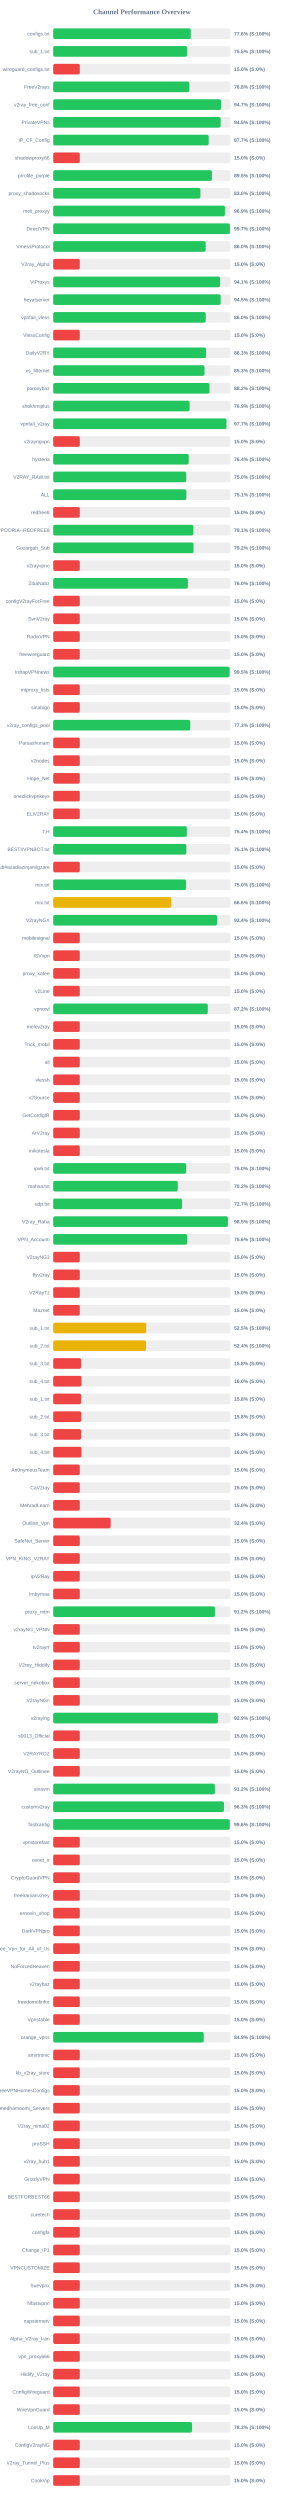
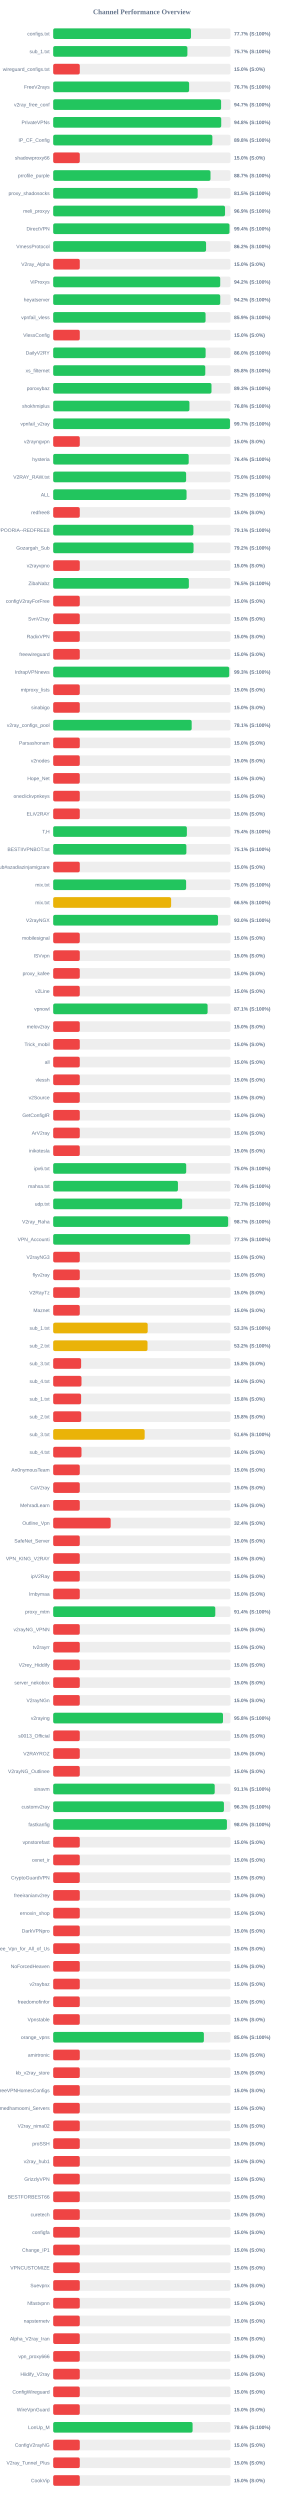
<svg xmlns="http://www.w3.org/2000/svg" width="800" height="7050" version="1.1">
  <style>
        .row { font: 14px Arial; fill: #64748b; }
        .score { font: bold 14px Arial; fill: #64748b; }
    </style>
  <text x="400" y="40" text-anchor="middle" font-size="20px" font-weight="bold" fill="#64748b">Channel Performance Overview</text>
  <rect x="150" y="80" width="500" height="30" fill="#eee" rx="5" />
-   <rect x="150" y="80" width="388.0" height="30" fill="#22c55e" rx="5" />
+   <rect x="150" y="80" width="388.6" height="30" fill="#22c55e" rx="5" />
  <text x="140" y="100" text-anchor="end" class="row">configs.txt</text>
-   <text x="660" y="100" text-anchor="start" class="score">77.6% (S:100%)</text>
+   <text x="660" y="100" text-anchor="start" class="score">77.7% (S:100%)</text>
  <rect x="150" y="130" width="500" height="30" fill="#eee" rx="5" />
-   <rect x="150" y="130" width="377.75" height="30" fill="#22c55e" rx="5" />
+   <rect x="150" y="130" width="378.45" height="30" fill="#22c55e" rx="5" />
  <text x="140" y="150" text-anchor="end" class="row">sub_1.txt</text>
-   <text x="660" y="150" text-anchor="start" class="score">75.5% (S:100%)</text>
+   <text x="660" y="150" text-anchor="start" class="score">75.7% (S:100%)</text>
  <rect x="150" y="180" width="500" height="30" fill="#eee" rx="5" />
  <rect x="150" y="180" width="75.0" height="30" fill="#ef4444" rx="5" />
  <text x="140" y="200" text-anchor="end" class="row">wireguard_configs.txt</text>
  <text x="660" y="200" text-anchor="start" class="score">15.0% (S:0%)</text>
  <rect x="150" y="230" width="500" height="30" fill="#eee" rx="5" />
-   <rect x="150" y="230" width="383.9" height="30" fill="#22c55e" rx="5" />
+   <rect x="150" y="230" width="383.3" height="30" fill="#22c55e" rx="5" />
  <text x="140" y="250" text-anchor="end" class="row">FreeV2rays</text>
-   <text x="660" y="250" text-anchor="start" class="score">76.8% (S:100%)</text>
+   <text x="660" y="250" text-anchor="start" class="score">76.7% (S:100%)</text>
  <rect x="150" y="280" width="500" height="30" fill="#eee" rx="5" />
  <rect x="150" y="280" width="473.5" height="30" fill="#22c55e" rx="5" />
  <text x="140" y="300" text-anchor="end" class="row">v2ray_free_conf</text>
  <text x="660" y="300" text-anchor="start" class="score">94.7% (S:100%)</text>
  <rect x="150" y="330" width="500" height="30" fill="#eee" rx="5" />
-   <rect x="150" y="330" width="472.25" height="30" fill="#22c55e" rx="5" />
+   <rect x="150" y="330" width="473.85" height="30" fill="#22c55e" rx="5" />
  <text x="140" y="350" text-anchor="end" class="row">PrivateVPNs</text>
-   <text x="660" y="350" text-anchor="start" class="score">94.5% (S:100%)</text>
+   <text x="660" y="350" text-anchor="start" class="score">94.8% (S:100%)</text>
  <rect x="150" y="380" width="500" height="30" fill="#eee" rx="5" />
-   <rect x="150" y="380" width="438.45" height="30" fill="#22c55e" rx="5" />
+   <rect x="150" y="380" width="448.85" height="30" fill="#22c55e" rx="5" />
  <text x="140" y="400" text-anchor="end" class="row">IP_CF_Config</text>
-   <text x="660" y="400" text-anchor="start" class="score">87.7% (S:100%)</text>
+   <text x="660" y="400" text-anchor="start" class="score">89.8% (S:100%)</text>
  <rect x="150" y="430" width="500" height="30" fill="#eee" rx="5" />
  <rect x="150" y="430" width="75.0" height="30" fill="#ef4444" rx="5" />
  <text x="140" y="450" text-anchor="end" class="row">shadowproxy66</text>
  <text x="660" y="450" text-anchor="start" class="score">15.0% (S:0%)</text>
  <rect x="150" y="480" width="500" height="30" fill="#eee" rx="5" />
-   <rect x="150" y="480" width="447.7" height="30" fill="#22c55e" rx="5" />
+   <rect x="150" y="480" width="443.6" height="30" fill="#22c55e" rx="5" />
  <text x="140" y="500" text-anchor="end" class="row">prrofile_purple</text>
-   <text x="660" y="500" text-anchor="start" class="score">89.5% (S:100%)</text>
+   <text x="660" y="500" text-anchor="start" class="score">88.7% (S:100%)</text>
  <rect x="150" y="530" width="500" height="30" fill="#eee" rx="5" />
-   <rect x="150" y="530" width="415.2" height="30" fill="#22c55e" rx="5" />
+   <rect x="150" y="530" width="407.45" height="30" fill="#22c55e" rx="5" />
  <text x="140" y="550" text-anchor="end" class="row">proxy_shadosocks</text>
-   <text x="660" y="550" text-anchor="start" class="score">83.0% (S:100%)</text>
+   <text x="660" y="550" text-anchor="start" class="score">81.5% (S:100%)</text>
  <rect x="150" y="580" width="500" height="30" fill="#eee" rx="5" />
-   <rect x="150" y="580" width="484.3" height="30" fill="#22c55e" rx="5" />
+   <rect x="150" y="580" width="484.6" height="30" fill="#22c55e" rx="5" />
  <text x="140" y="600" text-anchor="end" class="row">meli_proxyy</text>
  <text x="660" y="600" text-anchor="start" class="score">96.9% (S:100%)</text>
  <rect x="150" y="630" width="500" height="30" fill="#eee" rx="5" />
-   <rect x="150" y="630" width="498.45" height="30" fill="#22c55e" rx="5" />
+   <rect x="150" y="630" width="497.15" height="30" fill="#22c55e" rx="5" />
  <text x="140" y="650" text-anchor="end" class="row">DirectVPN</text>
-   <text x="660" y="650" text-anchor="start" class="score">99.7% (S:100%)</text>
+   <text x="660" y="650" text-anchor="start" class="score">99.4% (S:100%)</text>
  <rect x="150" y="680" width="500" height="30" fill="#eee" rx="5" />
-   <rect x="150" y="680" width="430.05" height="30" fill="#22c55e" rx="5" />
+   <rect x="150" y="680" width="431.1" height="30" fill="#22c55e" rx="5" />
  <text x="140" y="700" text-anchor="end" class="row">VmessProtocol</text>
-   <text x="660" y="700" text-anchor="start" class="score">86.0% (S:100%)</text>
+   <text x="660" y="700" text-anchor="start" class="score">86.2% (S:100%)</text>
  <rect x="150" y="730" width="500" height="30" fill="#eee" rx="5" />
  <rect x="150" y="730" width="75.0" height="30" fill="#ef4444" rx="5" />
  <text x="140" y="750" text-anchor="end" class="row">V2ray_Alpha</text>
  <text x="660" y="750" text-anchor="start" class="score">15.0% (S:0%)</text>
  <rect x="150" y="780" width="500" height="30" fill="#eee" rx="5" />
-   <rect x="150" y="780" width="470.7" height="30" fill="#22c55e" rx="5" />
+   <rect x="150" y="780" width="471.0" height="30" fill="#22c55e" rx="5" />
  <text x="140" y="800" text-anchor="end" class="row">ViProxys</text>
-   <text x="660" y="800" text-anchor="start" class="score">94.1% (S:100%)</text>
+   <text x="660" y="800" text-anchor="start" class="score">94.2% (S:100%)</text>
  <rect x="150" y="830" width="500" height="30" fill="#eee" rx="5" />
-   <rect x="150" y="830" width="472.25" height="30" fill="#22c55e" rx="5" />
+   <rect x="150" y="830" width="471.05" height="30" fill="#22c55e" rx="5" />
  <text x="140" y="850" text-anchor="end" class="row">heyatserver</text>
-   <text x="660" y="850" text-anchor="start" class="score">94.5% (S:100%)</text>
+   <text x="660" y="850" text-anchor="start" class="score">94.2% (S:100%)</text>
  <rect x="150" y="880" width="500" height="30" fill="#eee" rx="5" />
-   <rect x="150" y="880" width="430.15" height="30" fill="#22c55e" rx="5" />
+   <rect x="150" y="880" width="429.7" height="30" fill="#22c55e" rx="5" />
  <text x="140" y="900" text-anchor="end" class="row">vpnfail_vless</text>
-   <text x="660" y="900" text-anchor="start" class="score">86.0% (S:100%)</text>
+   <text x="660" y="900" text-anchor="start" class="score">85.9% (S:100%)</text>
  <rect x="150" y="930" width="500" height="30" fill="#eee" rx="5" />
  <rect x="150" y="930" width="75.0" height="30" fill="#ef4444" rx="5" />
  <text x="140" y="950" text-anchor="end" class="row">VlessConfig</text>
  <text x="660" y="950" text-anchor="start" class="score">15.0% (S:0%)</text>
  <rect x="150" y="980" width="500" height="30" fill="#eee" rx="5" />
-   <rect x="150" y="980" width="431.3" height="30" fill="#22c55e" rx="5" />
+   <rect x="150" y="980" width="429.85" height="30" fill="#22c55e" rx="5" />
  <text x="140" y="1000" text-anchor="end" class="row">DailyV2RY</text>
-   <text x="660" y="1000" text-anchor="start" class="score">86.3% (S:100%)</text>
+   <text x="660" y="1000" text-anchor="start" class="score">86.0% (S:100%)</text>
  <rect x="150" y="1030" width="500" height="30" fill="#eee" rx="5" />
-   <rect x="150" y="1030" width="426.7" height="30" fill="#22c55e" rx="5" />
+   <rect x="150" y="1030" width="428.9" height="30" fill="#22c55e" rx="5" />
  <text x="140" y="1050" text-anchor="end" class="row">xs_filternet</text>
-   <text x="660" y="1050" text-anchor="start" class="score">85.3% (S:100%)</text>
+   <text x="660" y="1050" text-anchor="start" class="score">85.8% (S:100%)</text>
  <rect x="150" y="1080" width="500" height="30" fill="#eee" rx="5" />
-   <rect x="150" y="1080" width="440.75" height="30" fill="#22c55e" rx="5" />
+   <rect x="150" y="1080" width="446.4" height="30" fill="#22c55e" rx="5" />
  <text x="140" y="1100" text-anchor="end" class="row">poroxybaz</text>
-   <text x="660" y="1100" text-anchor="start" class="score">88.2% (S:100%)</text>
+   <text x="660" y="1100" text-anchor="start" class="score">89.3% (S:100%)</text>
  <rect x="150" y="1130" width="500" height="30" fill="#eee" rx="5" />
-   <rect x="150" y="1130" width="384.7" height="30" fill="#22c55e" rx="5" />
+   <rect x="150" y="1130" width="384.2" height="30" fill="#22c55e" rx="5" />
  <text x="140" y="1150" text-anchor="end" class="row">shokhmiplus</text>
-   <text x="660" y="1150" text-anchor="start" class="score">76.9% (S:100%)</text>
+   <text x="660" y="1150" text-anchor="start" class="score">76.8% (S:100%)</text>
  <rect x="150" y="1180" width="500" height="30" fill="#eee" rx="5" />
-   <rect x="150" y="1180" width="488.65" height="30" fill="#22c55e" rx="5" />
+   <rect x="150" y="1180" width="498.5" height="30" fill="#22c55e" rx="5" />
  <text x="140" y="1200" text-anchor="end" class="row">vpnfail_v2ray</text>
-   <text x="660" y="1200" text-anchor="start" class="score">97.7% (S:100%)</text>
+   <text x="660" y="1200" text-anchor="start" class="score">99.7% (S:100%)</text>
  <rect x="150" y="1230" width="500" height="30" fill="#eee" rx="5" />
  <rect x="150" y="1230" width="75.0" height="30" fill="#ef4444" rx="5" />
  <text x="140" y="1250" text-anchor="end" class="row">v2rayngvpn</text>
  <text x="660" y="1250" text-anchor="start" class="score">15.0% (S:0%)</text>
  <rect x="150" y="1280" width="500" height="30" fill="#eee" rx="5" />
  <rect x="150" y="1280" width="382.15" height="30" fill="#22c55e" rx="5" />
  <text x="140" y="1300" text-anchor="end" class="row">hysteria</text>
  <text x="660" y="1300" text-anchor="start" class="score">76.4% (S:100%)</text>
  <rect x="150" y="1330" width="500" height="30" fill="#eee" rx="5" />
-   <rect x="150" y="1330" width="375.2" height="30" fill="#22c55e" rx="5" />
+   <rect x="150" y="1330" width="374.85" height="30" fill="#22c55e" rx="5" />
  <text x="140" y="1350" text-anchor="end" class="row">V2RAY_RAW.txt</text>
  <text x="660" y="1350" text-anchor="start" class="score">75.0% (S:100%)</text>
  <rect x="150" y="1380" width="500" height="30" fill="#eee" rx="5" />
-   <rect x="150" y="1380" width="375.6" height="30" fill="#22c55e" rx="5" />
+   <rect x="150" y="1380" width="376.1" height="30" fill="#22c55e" rx="5" />
  <text x="140" y="1400" text-anchor="end" class="row">ALL</text>
-   <text x="660" y="1400" text-anchor="start" class="score">75.1% (S:100%)</text>
+   <text x="660" y="1400" text-anchor="start" class="score">75.2% (S:100%)</text>
  <rect x="150" y="1430" width="500" height="30" fill="#eee" rx="5" />
  <rect x="150" y="1430" width="75.0" height="30" fill="#ef4444" rx="5" />
  <text x="140" y="1450" text-anchor="end" class="row">redfree8</text>
  <text x="660" y="1450" text-anchor="start" class="score">15.0% (S:0%)</text>
  <rect x="150" y="1480" width="500" height="30" fill="#eee" rx="5" />
-   <rect x="150" y="1480" width="395.35" height="30" fill="#22c55e" rx="5" />
+   <rect x="150" y="1480" width="395.4" height="30" fill="#22c55e" rx="5" />
  <text x="140" y="1500" text-anchor="end" class="row">POORIA--REDFREE8.txt#POORIA--REDFREE8</text>
  <text x="660" y="1500" text-anchor="start" class="score">79.1% (S:100%)</text>
  <rect x="150" y="1530" width="500" height="30" fill="#eee" rx="5" />
-   <rect x="150" y="1530" width="395.75" height="30" fill="#22c55e" rx="5" />
+   <rect x="150" y="1530" width="395.8" height="30" fill="#22c55e" rx="5" />
  <text x="140" y="1550" text-anchor="end" class="row">Gozargah_Sub</text>
  <text x="660" y="1550" text-anchor="start" class="score">79.2% (S:100%)</text>
  <rect x="150" y="1580" width="500" height="30" fill="#eee" rx="5" />
  <rect x="150" y="1580" width="75.0" height="30" fill="#ef4444" rx="5" />
  <text x="140" y="1600" text-anchor="end" class="row">v2rayvpno</text>
  <text x="660" y="1600" text-anchor="start" class="score">15.0% (S:0%)</text>
  <rect x="150" y="1630" width="500" height="30" fill="#eee" rx="5" />
-   <rect x="150" y="1630" width="379.9" height="30" fill="#22c55e" rx="5" />
+   <rect x="150" y="1630" width="382.6" height="30" fill="#22c55e" rx="5" />
  <text x="140" y="1650" text-anchor="end" class="row">ZibaNabz</text>
-   <text x="660" y="1650" text-anchor="start" class="score">76.0% (S:100%)</text>
+   <text x="660" y="1650" text-anchor="start" class="score">76.5% (S:100%)</text>
  <rect x="150" y="1680" width="500" height="30" fill="#eee" rx="5" />
  <rect x="150" y="1680" width="75.0" height="30" fill="#ef4444" rx="5" />
  <text x="140" y="1700" text-anchor="end" class="row">configV2rayForFree</text>
  <text x="660" y="1700" text-anchor="start" class="score">15.0% (S:0%)</text>
  <rect x="150" y="1730" width="500" height="30" fill="#eee" rx="5" />
  <rect x="150" y="1730" width="75.0" height="30" fill="#ef4444" rx="5" />
  <text x="140" y="1750" text-anchor="end" class="row">SvnV2ray</text>
  <text x="660" y="1750" text-anchor="start" class="score">15.0% (S:0%)</text>
  <rect x="150" y="1780" width="500" height="30" fill="#eee" rx="5" />
  <rect x="150" y="1780" width="75.0" height="30" fill="#ef4444" rx="5" />
  <text x="140" y="1800" text-anchor="end" class="row">RadixVPN</text>
  <text x="660" y="1800" text-anchor="start" class="score">15.0% (S:0%)</text>
  <rect x="150" y="1830" width="500" height="30" fill="#eee" rx="5" />
  <rect x="150" y="1830" width="75.0" height="30" fill="#ef4444" rx="5" />
  <text x="140" y="1850" text-anchor="end" class="row">freewireguard</text>
  <text x="660" y="1850" text-anchor="start" class="score">15.0% (S:0%)</text>
  <rect x="150" y="1880" width="500" height="30" fill="#eee" rx="5" />
-   <rect x="150" y="1880" width="497.5" height="30" fill="#22c55e" rx="5" />
+   <rect x="150" y="1880" width="496.35" height="30" fill="#22c55e" rx="5" />
  <text x="140" y="1900" text-anchor="end" class="row">IrdrapVPNnews</text>
-   <text x="660" y="1900" text-anchor="start" class="score">99.5% (S:100%)</text>
+   <text x="660" y="1900" text-anchor="start" class="score">99.3% (S:100%)</text>
  <rect x="150" y="1930" width="500" height="30" fill="#eee" rx="5" />
  <rect x="150" y="1930" width="75.0" height="30" fill="#ef4444" rx="5" />
  <text x="140" y="1950" text-anchor="end" class="row">mtproxy_lists</text>
  <text x="660" y="1950" text-anchor="start" class="score">15.0% (S:0%)</text>
  <rect x="150" y="1980" width="500" height="30" fill="#eee" rx="5" />
  <rect x="150" y="1980" width="75.0" height="30" fill="#ef4444" rx="5" />
  <text x="140" y="2000" text-anchor="end" class="row">sinabigo</text>
  <text x="660" y="2000" text-anchor="start" class="score">15.0% (S:0%)</text>
  <rect x="150" y="2030" width="500" height="30" fill="#eee" rx="5" />
-   <rect x="150" y="2030" width="386.5" height="30" fill="#22c55e" rx="5" />
+   <rect x="150" y="2030" width="390.55" height="30" fill="#22c55e" rx="5" />
  <text x="140" y="2050" text-anchor="end" class="row">v2ray_configs_pool</text>
-   <text x="660" y="2050" text-anchor="start" class="score">77.3% (S:100%)</text>
+   <text x="660" y="2050" text-anchor="start" class="score">78.1% (S:100%)</text>
  <rect x="150" y="2080" width="500" height="30" fill="#eee" rx="5" />
  <rect x="150" y="2080" width="75.0" height="30" fill="#ef4444" rx="5" />
  <text x="140" y="2100" text-anchor="end" class="row">Parsashonam</text>
  <text x="660" y="2100" text-anchor="start" class="score">15.0% (S:0%)</text>
  <rect x="150" y="2130" width="500" height="30" fill="#eee" rx="5" />
  <rect x="150" y="2130" width="75.0" height="30" fill="#ef4444" rx="5" />
  <text x="140" y="2150" text-anchor="end" class="row">v2nodes</text>
  <text x="660" y="2150" text-anchor="start" class="score">15.0% (S:0%)</text>
  <rect x="150" y="2180" width="500" height="30" fill="#eee" rx="5" />
  <rect x="150" y="2180" width="75.0" height="30" fill="#ef4444" rx="5" />
  <text x="140" y="2200" text-anchor="end" class="row">Hope_Net</text>
  <text x="660" y="2200" text-anchor="start" class="score">15.0% (S:0%)</text>
  <rect x="150" y="2230" width="500" height="30" fill="#eee" rx="5" />
  <rect x="150" y="2230" width="75.0" height="30" fill="#ef4444" rx="5" />
  <text x="140" y="2250" text-anchor="end" class="row">oneclickvpnkeys</text>
  <text x="660" y="2250" text-anchor="start" class="score">15.0% (S:0%)</text>
  <rect x="150" y="2280" width="500" height="30" fill="#eee" rx="5" />
  <rect x="150" y="2280" width="75.0" height="30" fill="#ef4444" rx="5" />
  <text x="140" y="2300" text-anchor="end" class="row">ELiV2RAY</text>
  <text x="660" y="2300" text-anchor="start" class="score">15.0% (S:0%)</text>
  <rect x="150" y="2330" width="500" height="30" fill="#eee" rx="5" />
-   <rect x="150" y="2330" width="376.9" height="30" fill="#22c55e" rx="5" />
+   <rect x="150" y="2330" width="377.0" height="30" fill="#22c55e" rx="5" />
  <text x="140" y="2350" text-anchor="end" class="row">T,H</text>
  <text x="660" y="2350" text-anchor="start" class="score">75.4% (S:100%)</text>
  <rect x="150" y="2380" width="500" height="30" fill="#eee" rx="5" />
-   <rect x="150" y="2380" width="375.5" height="30" fill="#22c55e" rx="5" />
+   <rect x="150" y="2380" width="375.6" height="30" fill="#22c55e" rx="5" />
  <text x="140" y="2400" text-anchor="end" class="row">BESTIIVPNBOT.txt</text>
  <text x="660" y="2400" text-anchor="start" class="score">75.1% (S:100%)</text>
  <rect x="150" y="2430" width="500" height="30" fill="#eee" rx="5" />
  <rect x="150" y="2430" width="75.0" height="30" fill="#ef4444" rx="5" />
  <text x="140" y="2450" text-anchor="end" class="row">Sub#azadiazinjamigzare</text>
  <text x="660" y="2450" text-anchor="start" class="score">15.0% (S:0%)</text>
  <rect x="150" y="2480" width="500" height="30" fill="#eee" rx="5" />
-   <rect x="150" y="2480" width="374.75" height="30" fill="#22c55e" rx="5" />
+   <rect x="150" y="2480" width="374.85" height="30" fill="#22c55e" rx="5" />
  <text x="140" y="2500" text-anchor="end" class="row">mix.txt</text>
  <text x="660" y="2500" text-anchor="start" class="score">75.0% (S:100%)</text>
  <rect x="150" y="2530" width="500" height="30" fill="#eee" rx="5" />
-   <rect x="150" y="2530" width="333.2" height="30" fill="#eab308" rx="5" />
+   <rect x="150" y="2530" width="332.55" height="30" fill="#eab308" rx="5" />
  <text x="140" y="2550" text-anchor="end" class="row">mix.txt</text>
-   <text x="660" y="2550" text-anchor="start" class="score">66.6% (S:100%)</text>
+   <text x="660" y="2550" text-anchor="start" class="score">66.5% (S:100%)</text>
  <rect x="150" y="2580" width="500" height="30" fill="#eee" rx="5" />
-   <rect x="150" y="2580" width="462.2" height="30" fill="#22c55e" rx="5" />
+   <rect x="150" y="2580" width="464.85" height="30" fill="#22c55e" rx="5" />
  <text x="140" y="2600" text-anchor="end" class="row">V2rayNGX</text>
-   <text x="660" y="2600" text-anchor="start" class="score">92.4% (S:100%)</text>
+   <text x="660" y="2600" text-anchor="start" class="score">93.0% (S:100%)</text>
  <rect x="150" y="2630" width="500" height="30" fill="#eee" rx="5" />
  <rect x="150" y="2630" width="75.0" height="30" fill="#ef4444" rx="5" />
  <text x="140" y="2650" text-anchor="end" class="row">mobilesignal</text>
  <text x="660" y="2650" text-anchor="start" class="score">15.0% (S:0%)</text>
  <rect x="150" y="2680" width="500" height="30" fill="#eee" rx="5" />
  <rect x="150" y="2680" width="75.0" height="30" fill="#ef4444" rx="5" />
  <text x="140" y="2700" text-anchor="end" class="row">ISVvpn</text>
  <text x="660" y="2700" text-anchor="start" class="score">15.0% (S:0%)</text>
  <rect x="150" y="2730" width="500" height="30" fill="#eee" rx="5" />
  <rect x="150" y="2730" width="75.0" height="30" fill="#ef4444" rx="5" />
  <text x="140" y="2750" text-anchor="end" class="row">proxy_kafee</text>
  <text x="660" y="2750" text-anchor="start" class="score">15.0% (S:0%)</text>
  <rect x="150" y="2780" width="500" height="30" fill="#eee" rx="5" />
  <rect x="150" y="2780" width="75.0" height="30" fill="#ef4444" rx="5" />
  <text x="140" y="2800" text-anchor="end" class="row">v2Line</text>
  <text x="660" y="2800" text-anchor="start" class="score">15.0% (S:0%)</text>
  <rect x="150" y="2830" width="500" height="30" fill="#eee" rx="5" />
-   <rect x="150" y="2830" width="435.95" height="30" fill="#22c55e" rx="5" />
+   <rect x="150" y="2830" width="435.45" height="30" fill="#22c55e" rx="5" />
  <text x="140" y="2850" text-anchor="end" class="row">vpnowl</text>
-   <text x="660" y="2850" text-anchor="start" class="score">87.2% (S:100%)</text>
+   <text x="660" y="2850" text-anchor="start" class="score">87.1% (S:100%)</text>
  <rect x="150" y="2880" width="500" height="30" fill="#eee" rx="5" />
  <rect x="150" y="2880" width="75.0" height="30" fill="#ef4444" rx="5" />
  <text x="140" y="2900" text-anchor="end" class="row">melov2ray</text>
  <text x="660" y="2900" text-anchor="start" class="score">15.0% (S:0%)</text>
  <rect x="150" y="2930" width="500" height="30" fill="#eee" rx="5" />
  <rect x="150" y="2930" width="75.0" height="30" fill="#ef4444" rx="5" />
  <text x="140" y="2950" text-anchor="end" class="row">Trick_mobil</text>
  <text x="660" y="2950" text-anchor="start" class="score">15.0% (S:0%)</text>
  <rect x="150" y="2980" width="500" height="30" fill="#eee" rx="5" />
  <rect x="150" y="2980" width="75.0" height="30" fill="#ef4444" rx="5" />
  <text x="140" y="3000" text-anchor="end" class="row">all</text>
  <text x="660" y="3000" text-anchor="start" class="score">15.0% (S:0%)</text>
  <rect x="150" y="3030" width="500" height="30" fill="#eee" rx="5" />
  <rect x="150" y="3030" width="75.0" height="30" fill="#ef4444" rx="5" />
  <text x="140" y="3050" text-anchor="end" class="row">vlessh</text>
  <text x="660" y="3050" text-anchor="start" class="score">15.0% (S:0%)</text>
  <rect x="150" y="3080" width="500" height="30" fill="#eee" rx="5" />
  <rect x="150" y="3080" width="75.0" height="30" fill="#ef4444" rx="5" />
  <text x="140" y="3100" text-anchor="end" class="row">v2Source</text>
  <text x="660" y="3100" text-anchor="start" class="score">15.0% (S:0%)</text>
  <rect x="150" y="3130" width="500" height="30" fill="#eee" rx="5" />
  <rect x="150" y="3130" width="75.0" height="30" fill="#ef4444" rx="5" />
  <text x="140" y="3150" text-anchor="end" class="row">GetConfigIR</text>
  <text x="660" y="3150" text-anchor="start" class="score">15.0% (S:0%)</text>
  <rect x="150" y="3180" width="500" height="30" fill="#eee" rx="5" />
  <rect x="150" y="3180" width="75.0" height="30" fill="#ef4444" rx="5" />
  <text x="140" y="3200" text-anchor="end" class="row">ArV2ray</text>
  <text x="660" y="3200" text-anchor="start" class="score">15.0% (S:0%)</text>
  <rect x="150" y="3230" width="500" height="30" fill="#eee" rx="5" />
  <rect x="150" y="3230" width="75.0" height="30" fill="#ef4444" rx="5" />
  <text x="140" y="3250" text-anchor="end" class="row">inikotesla</text>
  <text x="660" y="3250" text-anchor="start" class="score">15.0% (S:0%)</text>
  <rect x="150" y="3280" width="500" height="30" fill="#eee" rx="5" />
-   <rect x="150" y="3280" width="375.15" height="30" fill="#22c55e" rx="5" />
+   <rect x="150" y="3280" width="375.1" height="30" fill="#22c55e" rx="5" />
  <text x="140" y="3300" text-anchor="end" class="row">ipv6.txt</text>
  <text x="660" y="3300" text-anchor="start" class="score">75.0% (S:100%)</text>
  <rect x="150" y="3330" width="500" height="30" fill="#eee" rx="5" />
-   <rect x="150" y="3330" width="351.25" height="30" fill="#22c55e" rx="5" />
+   <rect x="150" y="3330" width="351.8" height="30" fill="#22c55e" rx="5" />
  <text x="140" y="3350" text-anchor="end" class="row">mahsa.txt</text>
-   <text x="660" y="3350" text-anchor="start" class="score">70.2% (S:100%)</text>
+   <text x="660" y="3350" text-anchor="start" class="score">70.4% (S:100%)</text>
  <rect x="150" y="3380" width="500" height="30" fill="#eee" rx="5" />
-   <rect x="150" y="3380" width="363.5" height="30" fill="#22c55e" rx="5" />
+   <rect x="150" y="3380" width="363.65" height="30" fill="#22c55e" rx="5" />
  <text x="140" y="3400" text-anchor="end" class="row">udp.txt</text>
  <text x="660" y="3400" text-anchor="start" class="score">72.7% (S:100%)</text>
  <rect x="150" y="3430" width="500" height="30" fill="#eee" rx="5" />
-   <rect x="150" y="3430" width="492.7" height="30" fill="#22c55e" rx="5" />
+   <rect x="150" y="3430" width="493.4" height="30" fill="#22c55e" rx="5" />
  <text x="140" y="3450" text-anchor="end" class="row">V2ray_Raha</text>
-   <text x="660" y="3450" text-anchor="start" class="score">98.5% (S:100%)</text>
+   <text x="660" y="3450" text-anchor="start" class="score">98.7% (S:100%)</text>
  <rect x="150" y="3480" width="500" height="30" fill="#eee" rx="5" />
-   <rect x="150" y="3480" width="377.85" height="30" fill="#22c55e" rx="5" />
+   <rect x="150" y="3480" width="386.3" height="30" fill="#22c55e" rx="5" />
  <text x="140" y="3500" text-anchor="end" class="row">VPN_Accounti</text>
-   <text x="660" y="3500" text-anchor="start" class="score">75.6% (S:100%)</text>
+   <text x="660" y="3500" text-anchor="start" class="score">77.3% (S:100%)</text>
  <rect x="150" y="3530" width="500" height="30" fill="#eee" rx="5" />
  <rect x="150" y="3530" width="75.0" height="30" fill="#ef4444" rx="5" />
  <text x="140" y="3550" text-anchor="end" class="row">V2rayNG3</text>
  <text x="660" y="3550" text-anchor="start" class="score">15.0% (S:0%)</text>
  <rect x="150" y="3580" width="500" height="30" fill="#eee" rx="5" />
  <rect x="150" y="3580" width="75.0" height="30" fill="#ef4444" rx="5" />
  <text x="140" y="3600" text-anchor="end" class="row">flyv2ray</text>
  <text x="660" y="3600" text-anchor="start" class="score">15.0% (S:0%)</text>
  <rect x="150" y="3630" width="500" height="30" fill="#eee" rx="5" />
  <rect x="150" y="3630" width="75.0" height="30" fill="#ef4444" rx="5" />
  <text x="140" y="3650" text-anchor="end" class="row">V2RayTz</text>
  <text x="660" y="3650" text-anchor="start" class="score">15.0% (S:0%)</text>
  <rect x="150" y="3680" width="500" height="30" fill="#eee" rx="5" />
  <rect x="150" y="3680" width="75.0" height="30" fill="#ef4444" rx="5" />
  <text x="140" y="3700" text-anchor="end" class="row">Maznet</text>
  <text x="660" y="3700" text-anchor="start" class="score">15.0% (S:0%)</text>
  <rect x="150" y="3730" width="500" height="30" fill="#eee" rx="5" />
-   <rect x="150" y="3730" width="262.45" height="30" fill="#eab308" rx="5" />
+   <rect x="150" y="3730" width="266.5" height="30" fill="#eab308" rx="5" />
  <text x="140" y="3750" text-anchor="end" class="row">sub_1.txt</text>
-   <text x="660" y="3750" text-anchor="start" class="score">52.5% (S:100%)</text>
+   <text x="660" y="3750" text-anchor="start" class="score">53.3% (S:100%)</text>
  <rect x="150" y="3780" width="500" height="30" fill="#eee" rx="5" />
-   <rect x="150" y="3780" width="261.85" height="30" fill="#eab308" rx="5" />
+   <rect x="150" y="3780" width="266.0" height="30" fill="#eab308" rx="5" />
  <text x="140" y="3800" text-anchor="end" class="row">sub_2.txt</text>
-   <text x="660" y="3800" text-anchor="start" class="score">52.4% (S:100%)</text>
+   <text x="660" y="3800" text-anchor="start" class="score">53.2% (S:100%)</text>
  <rect x="150" y="3830" width="500" height="30" fill="#eee" rx="5" />
  <rect x="150" y="3830" width="78.75" height="30" fill="#ef4444" rx="5" />
  <text x="140" y="3850" text-anchor="end" class="row">sub_3.txt</text>
  <text x="660" y="3850" text-anchor="start" class="score">15.8% (S:0%)</text>
  <rect x="150" y="3880" width="500" height="30" fill="#eee" rx="5" />
  <rect x="150" y="3880" width="79.8" height="30" fill="#ef4444" rx="5" />
  <text x="140" y="3900" text-anchor="end" class="row">sub_4.txt</text>
  <text x="660" y="3900" text-anchor="start" class="score">16.0% (S:0%)</text>
  <rect x="150" y="3930" width="500" height="30" fill="#eee" rx="5" />
  <rect x="150" y="3930" width="78.75" height="30" fill="#ef4444" rx="5" />
  <text x="140" y="3950" text-anchor="end" class="row">sub_1.txt</text>
  <text x="660" y="3950" text-anchor="start" class="score">15.8% (S:0%)</text>
  <rect x="150" y="3980" width="500" height="30" fill="#eee" rx="5" />
  <rect x="150" y="3980" width="79.05" height="30" fill="#ef4444" rx="5" />
  <text x="140" y="4000" text-anchor="end" class="row">sub_2.txt</text>
  <text x="660" y="4000" text-anchor="start" class="score">15.8% (S:0%)</text>
  <rect x="150" y="4030" width="500" height="30" fill="#eee" rx="5" />
-   <rect x="150" y="4030" width="78.75" height="30" fill="#ef4444" rx="5" />
+   <rect x="150" y="4030" width="257.95" height="30" fill="#eab308" rx="5" />
  <text x="140" y="4050" text-anchor="end" class="row">sub_3.txt</text>
-   <text x="660" y="4050" text-anchor="start" class="score">15.8% (S:0%)</text>
+   <text x="660" y="4050" text-anchor="start" class="score">51.6% (S:100%)</text>
  <rect x="150" y="4080" width="500" height="30" fill="#eee" rx="5" />
  <rect x="150" y="4080" width="79.8" height="30" fill="#ef4444" rx="5" />
  <text x="140" y="4100" text-anchor="end" class="row">sub_4.txt</text>
  <text x="660" y="4100" text-anchor="start" class="score">16.0% (S:0%)</text>
  <rect x="150" y="4130" width="500" height="30" fill="#eee" rx="5" />
  <rect x="150" y="4130" width="75.0" height="30" fill="#ef4444" rx="5" />
  <text x="140" y="4150" text-anchor="end" class="row">An0nymousTeam</text>
  <text x="660" y="4150" text-anchor="start" class="score">15.0% (S:0%)</text>
  <rect x="150" y="4180" width="500" height="30" fill="#eee" rx="5" />
  <rect x="150" y="4180" width="75.0" height="30" fill="#ef4444" rx="5" />
  <text x="140" y="4200" text-anchor="end" class="row">CaV2ray</text>
  <text x="660" y="4200" text-anchor="start" class="score">15.0% (S:0%)</text>
  <rect x="150" y="4230" width="500" height="30" fill="#eee" rx="5" />
  <rect x="150" y="4230" width="75.0" height="30" fill="#ef4444" rx="5" />
  <text x="140" y="4250" text-anchor="end" class="row">MehradLearn</text>
  <text x="660" y="4250" text-anchor="start" class="score">15.0% (S:0%)</text>
  <rect x="150" y="4280" width="500" height="30" fill="#eee" rx="5" />
  <rect x="150" y="4280" width="162.1" height="30" fill="#ef4444" rx="5" />
  <text x="140" y="4300" text-anchor="end" class="row">Outline_Vpn</text>
  <text x="660" y="4300" text-anchor="start" class="score">32.4% (S:0%)</text>
  <rect x="150" y="4330" width="500" height="30" fill="#eee" rx="5" />
  <rect x="150" y="4330" width="75.0" height="30" fill="#ef4444" rx="5" />
  <text x="140" y="4350" text-anchor="end" class="row">SafeNet_Server</text>
  <text x="660" y="4350" text-anchor="start" class="score">15.0% (S:0%)</text>
  <rect x="150" y="4380" width="500" height="30" fill="#eee" rx="5" />
  <rect x="150" y="4380" width="75.0" height="30" fill="#ef4444" rx="5" />
  <text x="140" y="4400" text-anchor="end" class="row">VPN_KING_V2RAY</text>
  <text x="660" y="4400" text-anchor="start" class="score">15.0% (S:0%)</text>
  <rect x="150" y="4430" width="500" height="30" fill="#eee" rx="5" />
  <rect x="150" y="4430" width="75.0" height="30" fill="#ef4444" rx="5" />
  <text x="140" y="4450" text-anchor="end" class="row">ipV2Ray</text>
  <text x="660" y="4450" text-anchor="start" class="score">15.0% (S:0%)</text>
  <rect x="150" y="4480" width="500" height="30" fill="#eee" rx="5" />
  <rect x="150" y="4480" width="75.0" height="30" fill="#ef4444" rx="5" />
  <text x="140" y="4500" text-anchor="end" class="row">lrnbymaa</text>
  <text x="660" y="4500" text-anchor="start" class="score">15.0% (S:0%)</text>
  <rect x="150" y="4530" width="500" height="30" fill="#eee" rx="5" />
-   <rect x="150" y="4530" width="456.1" height="30" fill="#22c55e" rx="5" />
+   <rect x="150" y="4530" width="457.1" height="30" fill="#22c55e" rx="5" />
  <text x="140" y="4550" text-anchor="end" class="row">proxy_mtm</text>
-   <text x="660" y="4550" text-anchor="start" class="score">91.2% (S:100%)</text>
+   <text x="660" y="4550" text-anchor="start" class="score">91.4% (S:100%)</text>
  <rect x="150" y="4580" width="500" height="30" fill="#eee" rx="5" />
  <rect x="150" y="4580" width="75.0" height="30" fill="#ef4444" rx="5" />
  <text x="140" y="4600" text-anchor="end" class="row">v2rayNG_VPNN</text>
  <text x="660" y="4600" text-anchor="start" class="score">15.0% (S:0%)</text>
  <rect x="150" y="4630" width="500" height="30" fill="#eee" rx="5" />
  <rect x="150" y="4630" width="75.0" height="30" fill="#ef4444" rx="5" />
  <text x="140" y="4650" text-anchor="end" class="row">tv2rayrr</text>
  <text x="660" y="4650" text-anchor="start" class="score">15.0% (S:0%)</text>
  <rect x="150" y="4680" width="500" height="30" fill="#eee" rx="5" />
  <rect x="150" y="4680" width="75.0" height="30" fill="#ef4444" rx="5" />
  <text x="140" y="4700" text-anchor="end" class="row">V2rey_Hiddify</text>
  <text x="660" y="4700" text-anchor="start" class="score">15.0% (S:0%)</text>
  <rect x="150" y="4730" width="500" height="30" fill="#eee" rx="5" />
  <rect x="150" y="4730" width="75.0" height="30" fill="#ef4444" rx="5" />
  <text x="140" y="4750" text-anchor="end" class="row">server_nekobox</text>
  <text x="660" y="4750" text-anchor="start" class="score">15.0% (S:0%)</text>
  <rect x="150" y="4780" width="500" height="30" fill="#eee" rx="5" />
  <rect x="150" y="4780" width="75.0" height="30" fill="#ef4444" rx="5" />
  <text x="140" y="4800" text-anchor="end" class="row">V2rayNGn</text>
  <text x="660" y="4800" text-anchor="start" class="score">15.0% (S:0%)</text>
  <rect x="150" y="4830" width="500" height="30" fill="#eee" rx="5" />
-   <rect x="150" y="4830" width="464.35" height="30" fill="#22c55e" rx="5" />
+   <rect x="150" y="4830" width="478.85" height="30" fill="#22c55e" rx="5" />
  <text x="140" y="4850" text-anchor="end" class="row">v2raying</text>
-   <text x="660" y="4850" text-anchor="start" class="score">92.9% (S:100%)</text>
+   <text x="660" y="4850" text-anchor="start" class="score">95.8% (S:100%)</text>
  <rect x="150" y="4880" width="500" height="30" fill="#eee" rx="5" />
  <rect x="150" y="4880" width="75.0" height="30" fill="#ef4444" rx="5" />
  <text x="140" y="4900" text-anchor="end" class="row">s0013_Official</text>
  <text x="660" y="4900" text-anchor="start" class="score">15.0% (S:0%)</text>
  <rect x="150" y="4930" width="500" height="30" fill="#eee" rx="5" />
  <rect x="150" y="4930" width="75.0" height="30" fill="#ef4444" rx="5" />
  <text x="140" y="4950" text-anchor="end" class="row">V2RAYROZ</text>
  <text x="660" y="4950" text-anchor="start" class="score">15.0% (S:0%)</text>
  <rect x="150" y="4980" width="500" height="30" fill="#eee" rx="5" />
  <rect x="150" y="4980" width="75.0" height="30" fill="#ef4444" rx="5" />
  <text x="140" y="5000" text-anchor="end" class="row">V2rayNG_Outlinee</text>
  <text x="660" y="5000" text-anchor="start" class="score">15.0% (S:0%)</text>
  <rect x="150" y="5030" width="500" height="30" fill="#eee" rx="5" />
-   <rect x="150" y="5030" width="455.95" height="30" fill="#22c55e" rx="5" />
+   <rect x="150" y="5030" width="455.5" height="30" fill="#22c55e" rx="5" />
  <text x="140" y="5050" text-anchor="end" class="row">sinavm</text>
-   <text x="660" y="5050" text-anchor="start" class="score">91.2% (S:100%)</text>
+   <text x="660" y="5050" text-anchor="start" class="score">91.1% (S:100%)</text>
  <rect x="150" y="5080" width="500" height="30" fill="#eee" rx="5" />
-   <rect x="150" y="5080" width="481.65" height="30" fill="#22c55e" rx="5" />
+   <rect x="150" y="5080" width="481.5" height="30" fill="#22c55e" rx="5" />
  <text x="140" y="5100" text-anchor="end" class="row">customv2ray</text>
  <text x="660" y="5100" text-anchor="start" class="score">96.3% (S:100%)</text>
  <rect x="150" y="5130" width="500" height="30" fill="#eee" rx="5" />
-   <rect x="150" y="5130" width="498.0" height="30" fill="#22c55e" rx="5" />
+   <rect x="150" y="5130" width="489.95" height="30" fill="#22c55e" rx="5" />
  <text x="140" y="5150" text-anchor="end" class="row">fastkanfig</text>
-   <text x="660" y="5150" text-anchor="start" class="score">99.6% (S:100%)</text>
+   <text x="660" y="5150" text-anchor="start" class="score">98.0% (S:100%)</text>
  <rect x="150" y="5180" width="500" height="30" fill="#eee" rx="5" />
  <rect x="150" y="5180" width="75.0" height="30" fill="#ef4444" rx="5" />
  <text x="140" y="5200" text-anchor="end" class="row">vpnstorefast</text>
  <text x="660" y="5200" text-anchor="start" class="score">15.0% (S:0%)</text>
  <rect x="150" y="5230" width="500" height="30" fill="#eee" rx="5" />
  <rect x="150" y="5230" width="75.0" height="30" fill="#ef4444" rx="5" />
  <text x="140" y="5250" text-anchor="end" class="row">oxnet_ir</text>
  <text x="660" y="5250" text-anchor="start" class="score">15.0% (S:0%)</text>
  <rect x="150" y="5280" width="500" height="30" fill="#eee" rx="5" />
  <rect x="150" y="5280" width="75.0" height="30" fill="#ef4444" rx="5" />
  <text x="140" y="5300" text-anchor="end" class="row">CryptoGuardVPN</text>
  <text x="660" y="5300" text-anchor="start" class="score">15.0% (S:0%)</text>
  <rect x="150" y="5330" width="500" height="30" fill="#eee" rx="5" />
  <rect x="150" y="5330" width="75.0" height="30" fill="#ef4444" rx="5" />
  <text x="140" y="5350" text-anchor="end" class="row">freeiranianv2rey</text>
  <text x="660" y="5350" text-anchor="start" class="score">15.0% (S:0%)</text>
  <rect x="150" y="5380" width="500" height="30" fill="#eee" rx="5" />
  <rect x="150" y="5380" width="75.0" height="30" fill="#ef4444" rx="5" />
  <text x="140" y="5400" text-anchor="end" class="row">ernoxin_shop</text>
  <text x="660" y="5400" text-anchor="start" class="score">15.0% (S:0%)</text>
  <rect x="150" y="5430" width="500" height="30" fill="#eee" rx="5" />
  <rect x="150" y="5430" width="75.0" height="30" fill="#ef4444" rx="5" />
  <text x="140" y="5450" text-anchor="end" class="row">DarkVPNpro</text>
  <text x="660" y="5450" text-anchor="start" class="score">15.0% (S:0%)</text>
  <rect x="150" y="5480" width="500" height="30" fill="#eee" rx="5" />
  <rect x="150" y="5480" width="75.0" height="30" fill="#ef4444" rx="5" />
  <text x="140" y="5500" text-anchor="end" class="row">Free_Vpn_for_All_of_Us</text>
  <text x="660" y="5500" text-anchor="start" class="score">15.0% (S:0%)</text>
  <rect x="150" y="5530" width="500" height="30" fill="#eee" rx="5" />
  <rect x="150" y="5530" width="75.0" height="30" fill="#ef4444" rx="5" />
  <text x="140" y="5550" text-anchor="end" class="row">NoForcedHeaven</text>
  <text x="660" y="5550" text-anchor="start" class="score">15.0% (S:0%)</text>
  <rect x="150" y="5580" width="500" height="30" fill="#eee" rx="5" />
  <rect x="150" y="5580" width="75.0" height="30" fill="#ef4444" rx="5" />
  <text x="140" y="5600" text-anchor="end" class="row">v2raybaz</text>
  <text x="660" y="5600" text-anchor="start" class="score">15.0% (S:0%)</text>
  <rect x="150" y="5630" width="500" height="30" fill="#eee" rx="5" />
  <rect x="150" y="5630" width="75.0" height="30" fill="#ef4444" rx="5" />
  <text x="140" y="5650" text-anchor="end" class="row">freedomofinfor</text>
  <text x="660" y="5650" text-anchor="start" class="score">15.0% (S:0%)</text>
  <rect x="150" y="5680" width="500" height="30" fill="#eee" rx="5" />
  <rect x="150" y="5680" width="75.0" height="30" fill="#ef4444" rx="5" />
  <text x="140" y="5700" text-anchor="end" class="row">Vpnstable</text>
  <text x="660" y="5700" text-anchor="start" class="score">15.0% (S:0%)</text>
  <rect x="150" y="5730" width="500" height="30" fill="#eee" rx="5" />
-   <rect x="150" y="5730" width="424.55" height="30" fill="#22c55e" rx="5" />
+   <rect x="150" y="5730" width="424.95" height="30" fill="#22c55e" rx="5" />
  <text x="140" y="5750" text-anchor="end" class="row">orange_vpns</text>
-   <text x="660" y="5750" text-anchor="start" class="score">84.9% (S:100%)</text>
+   <text x="660" y="5750" text-anchor="start" class="score">85.0% (S:100%)</text>
  <rect x="150" y="5780" width="500" height="30" fill="#eee" rx="5" />
  <rect x="150" y="5780" width="75.0" height="30" fill="#ef4444" rx="5" />
  <text x="140" y="5800" text-anchor="end" class="row">amirtronic</text>
  <text x="660" y="5800" text-anchor="start" class="score">15.0% (S:0%)</text>
  <rect x="150" y="5830" width="500" height="30" fill="#eee" rx="5" />
  <rect x="150" y="5830" width="75.0" height="30" fill="#ef4444" rx="5" />
  <text x="140" y="5850" text-anchor="end" class="row">kb_v2ray_store</text>
  <text x="660" y="5850" text-anchor="start" class="score">15.0% (S:0%)</text>
  <rect x="150" y="5880" width="500" height="30" fill="#eee" rx="5" />
  <rect x="150" y="5880" width="75.0" height="30" fill="#ef4444" rx="5" />
  <text x="140" y="5900" text-anchor="end" class="row">FreeVPNHomesConfigs</text>
  <text x="660" y="5900" text-anchor="start" class="score">15.0% (S:0%)</text>
  <rect x="150" y="5930" width="500" height="30" fill="#eee" rx="5" />
  <rect x="150" y="5930" width="75.0" height="30" fill="#ef4444" rx="5" />
  <text x="140" y="5950" text-anchor="end" class="row">Ahmedhamoomi_Servers</text>
  <text x="660" y="5950" text-anchor="start" class="score">15.0% (S:0%)</text>
  <rect x="150" y="5980" width="500" height="30" fill="#eee" rx="5" />
  <rect x="150" y="5980" width="75.0" height="30" fill="#ef4444" rx="5" />
  <text x="140" y="6000" text-anchor="end" class="row">V2ray_nima02</text>
  <text x="660" y="6000" text-anchor="start" class="score">15.0% (S:0%)</text>
  <rect x="150" y="6030" width="500" height="30" fill="#eee" rx="5" />
  <rect x="150" y="6030" width="75.0" height="30" fill="#ef4444" rx="5" />
  <text x="140" y="6050" text-anchor="end" class="row">proSSH</text>
  <text x="660" y="6050" text-anchor="start" class="score">15.0% (S:0%)</text>
  <rect x="150" y="6080" width="500" height="30" fill="#eee" rx="5" />
  <rect x="150" y="6080" width="75.0" height="30" fill="#ef4444" rx="5" />
  <text x="140" y="6100" text-anchor="end" class="row">v2ray_hub1</text>
  <text x="660" y="6100" text-anchor="start" class="score">15.0% (S:0%)</text>
  <rect x="150" y="6130" width="500" height="30" fill="#eee" rx="5" />
  <rect x="150" y="6130" width="75.0" height="30" fill="#ef4444" rx="5" />
  <text x="140" y="6150" text-anchor="end" class="row">GrizzlyVPN</text>
  <text x="660" y="6150" text-anchor="start" class="score">15.0% (S:0%)</text>
  <rect x="150" y="6180" width="500" height="30" fill="#eee" rx="5" />
  <rect x="150" y="6180" width="75.0" height="30" fill="#ef4444" rx="5" />
  <text x="140" y="6200" text-anchor="end" class="row">BESTFORBEST66</text>
  <text x="660" y="6200" text-anchor="start" class="score">15.0% (S:0%)</text>
  <rect x="150" y="6230" width="500" height="30" fill="#eee" rx="5" />
  <rect x="150" y="6230" width="75.0" height="30" fill="#ef4444" rx="5" />
  <text x="140" y="6250" text-anchor="end" class="row">curetech</text>
  <text x="660" y="6250" text-anchor="start" class="score">15.0% (S:0%)</text>
  <rect x="150" y="6280" width="500" height="30" fill="#eee" rx="5" />
  <rect x="150" y="6280" width="75.0" height="30" fill="#ef4444" rx="5" />
  <text x="140" y="6300" text-anchor="end" class="row">configfa</text>
  <text x="660" y="6300" text-anchor="start" class="score">15.0% (S:0%)</text>
  <rect x="150" y="6330" width="500" height="30" fill="#eee" rx="5" />
  <rect x="150" y="6330" width="75.0" height="30" fill="#ef4444" rx="5" />
  <text x="140" y="6350" text-anchor="end" class="row">Change_IP1</text>
  <text x="660" y="6350" text-anchor="start" class="score">15.0% (S:0%)</text>
  <rect x="150" y="6380" width="500" height="30" fill="#eee" rx="5" />
  <rect x="150" y="6380" width="75.0" height="30" fill="#ef4444" rx="5" />
  <text x="140" y="6400" text-anchor="end" class="row">VPNCUSTOMIZE</text>
  <text x="660" y="6400" text-anchor="start" class="score">15.0% (S:0%)</text>
  <rect x="150" y="6430" width="500" height="30" fill="#eee" rx="5" />
  <rect x="150" y="6430" width="75.0" height="30" fill="#ef4444" rx="5" />
  <text x="140" y="6450" text-anchor="end" class="row">Suevpnx</text>
  <text x="660" y="6450" text-anchor="start" class="score">15.0% (S:0%)</text>
  <rect x="150" y="6480" width="500" height="30" fill="#eee" rx="5" />
  <rect x="150" y="6480" width="75.0" height="30" fill="#ef4444" rx="5" />
  <text x="140" y="6500" text-anchor="end" class="row">Nfastvpnn</text>
  <text x="660" y="6500" text-anchor="start" class="score">15.0% (S:0%)</text>
  <rect x="150" y="6530" width="500" height="30" fill="#eee" rx="5" />
  <rect x="150" y="6530" width="75.0" height="30" fill="#ef4444" rx="5" />
  <text x="140" y="6550" text-anchor="end" class="row">napsternetv</text>
  <text x="660" y="6550" text-anchor="start" class="score">15.0% (S:0%)</text>
  <rect x="150" y="6580" width="500" height="30" fill="#eee" rx="5" />
  <rect x="150" y="6580" width="75.0" height="30" fill="#ef4444" rx="5" />
  <text x="140" y="6600" text-anchor="end" class="row">Alpha_V2ray_Iran</text>
  <text x="660" y="6600" text-anchor="start" class="score">15.0% (S:0%)</text>
  <rect x="150" y="6630" width="500" height="30" fill="#eee" rx="5" />
  <rect x="150" y="6630" width="75.0" height="30" fill="#ef4444" rx="5" />
  <text x="140" y="6650" text-anchor="end" class="row">vpn_proxy666</text>
  <text x="660" y="6650" text-anchor="start" class="score">15.0% (S:0%)</text>
  <rect x="150" y="6680" width="500" height="30" fill="#eee" rx="5" />
  <rect x="150" y="6680" width="75.0" height="30" fill="#ef4444" rx="5" />
  <text x="140" y="6700" text-anchor="end" class="row">Hiidify_V2ray</text>
  <text x="660" y="6700" text-anchor="start" class="score">15.0% (S:0%)</text>
  <rect x="150" y="6730" width="500" height="30" fill="#eee" rx="5" />
  <rect x="150" y="6730" width="75.0" height="30" fill="#ef4444" rx="5" />
  <text x="140" y="6750" text-anchor="end" class="row">ConfigWireguard</text>
  <text x="660" y="6750" text-anchor="start" class="score">15.0% (S:0%)</text>
  <rect x="150" y="6780" width="500" height="30" fill="#eee" rx="5" />
  <rect x="150" y="6780" width="75.0" height="30" fill="#ef4444" rx="5" />
  <text x="140" y="6800" text-anchor="end" class="row">WireVpnGuard</text>
  <text x="660" y="6800" text-anchor="start" class="score">15.0% (S:0%)</text>
  <rect x="150" y="6830" width="500" height="30" fill="#eee" rx="5" />
-   <rect x="150" y="6830" width="391.6" height="30" fill="#22c55e" rx="5" />
+   <rect x="150" y="6830" width="393.1" height="30" fill="#22c55e" rx="5" />
  <text x="140" y="6850" text-anchor="end" class="row">LonUp_M</text>
-   <text x="660" y="6850" text-anchor="start" class="score">78.3% (S:100%)</text>
+   <text x="660" y="6850" text-anchor="start" class="score">78.6% (S:100%)</text>
  <rect x="150" y="6880" width="500" height="30" fill="#eee" rx="5" />
  <rect x="150" y="6880" width="75.0" height="30" fill="#ef4444" rx="5" />
  <text x="140" y="6900" text-anchor="end" class="row">ConfigV2rayNG</text>
  <text x="660" y="6900" text-anchor="start" class="score">15.0% (S:0%)</text>
  <rect x="150" y="6930" width="500" height="30" fill="#eee" rx="5" />
  <rect x="150" y="6930" width="75.0" height="30" fill="#ef4444" rx="5" />
  <text x="140" y="6950" text-anchor="end" class="row">V2ray_Tunnel_Plus</text>
  <text x="660" y="6950" text-anchor="start" class="score">15.0% (S:0%)</text>
  <rect x="150" y="6980" width="500" height="30" fill="#eee" rx="5" />
  <rect x="150" y="6980" width="75.0" height="30" fill="#ef4444" rx="5" />
  <text x="140" y="7000" text-anchor="end" class="row">CookVip</text>
  <text x="660" y="7000" text-anchor="start" class="score">15.0% (S:0%)</text>
</svg>
